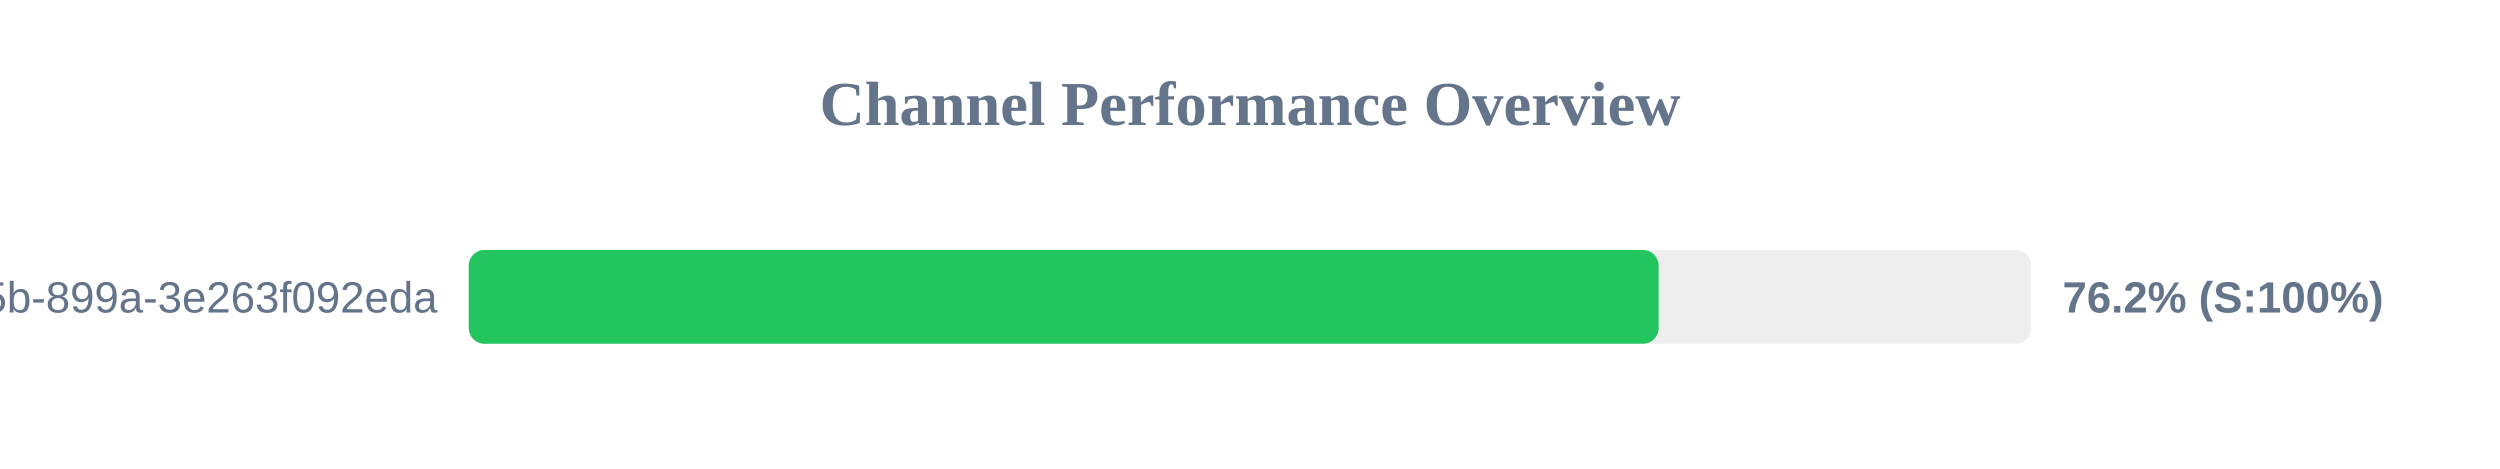
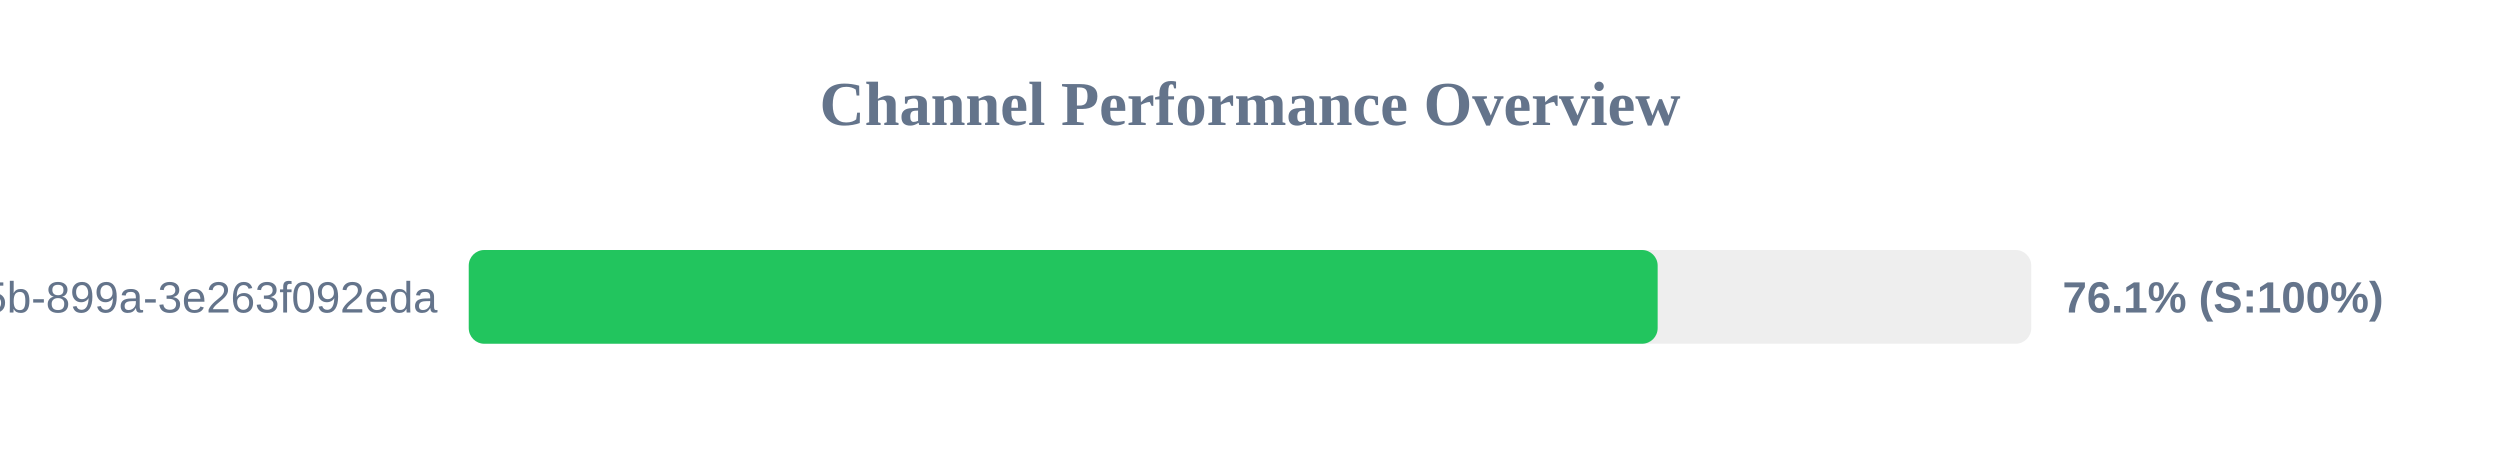
<svg xmlns="http://www.w3.org/2000/svg" width="800" height="150" version="1.1">
  <style>
        .row { font: 14px Arial; fill: #64748b; }
        .score { font: bold 14px Arial; fill: #64748b; }
    </style>
  <text x="400" y="40" text-anchor="middle" font-size="20px" font-weight="bold" fill="#64748b">Channel Performance Overview</text>
  <rect x="150" y="80" width="500" height="30" fill="#eee" rx="5" />
-   <rect x="150" y="80" width="380.75" height="30" fill="#22c55e" rx="5" />
+   <rect x="150" y="80" width="380.45" height="30" fill="#22c55e" rx="5" />
  <text x="140" y="100" text-anchor="end" class="row">?uuid=6bf726db-fb0b-405b-899a-3e263f092eda</text>
-   <text x="660" y="100" text-anchor="start" class="score">76.2% (S:100%)</text>
+   <text x="660" y="100" text-anchor="start" class="score">76.1% (S:100%)</text>
</svg>
